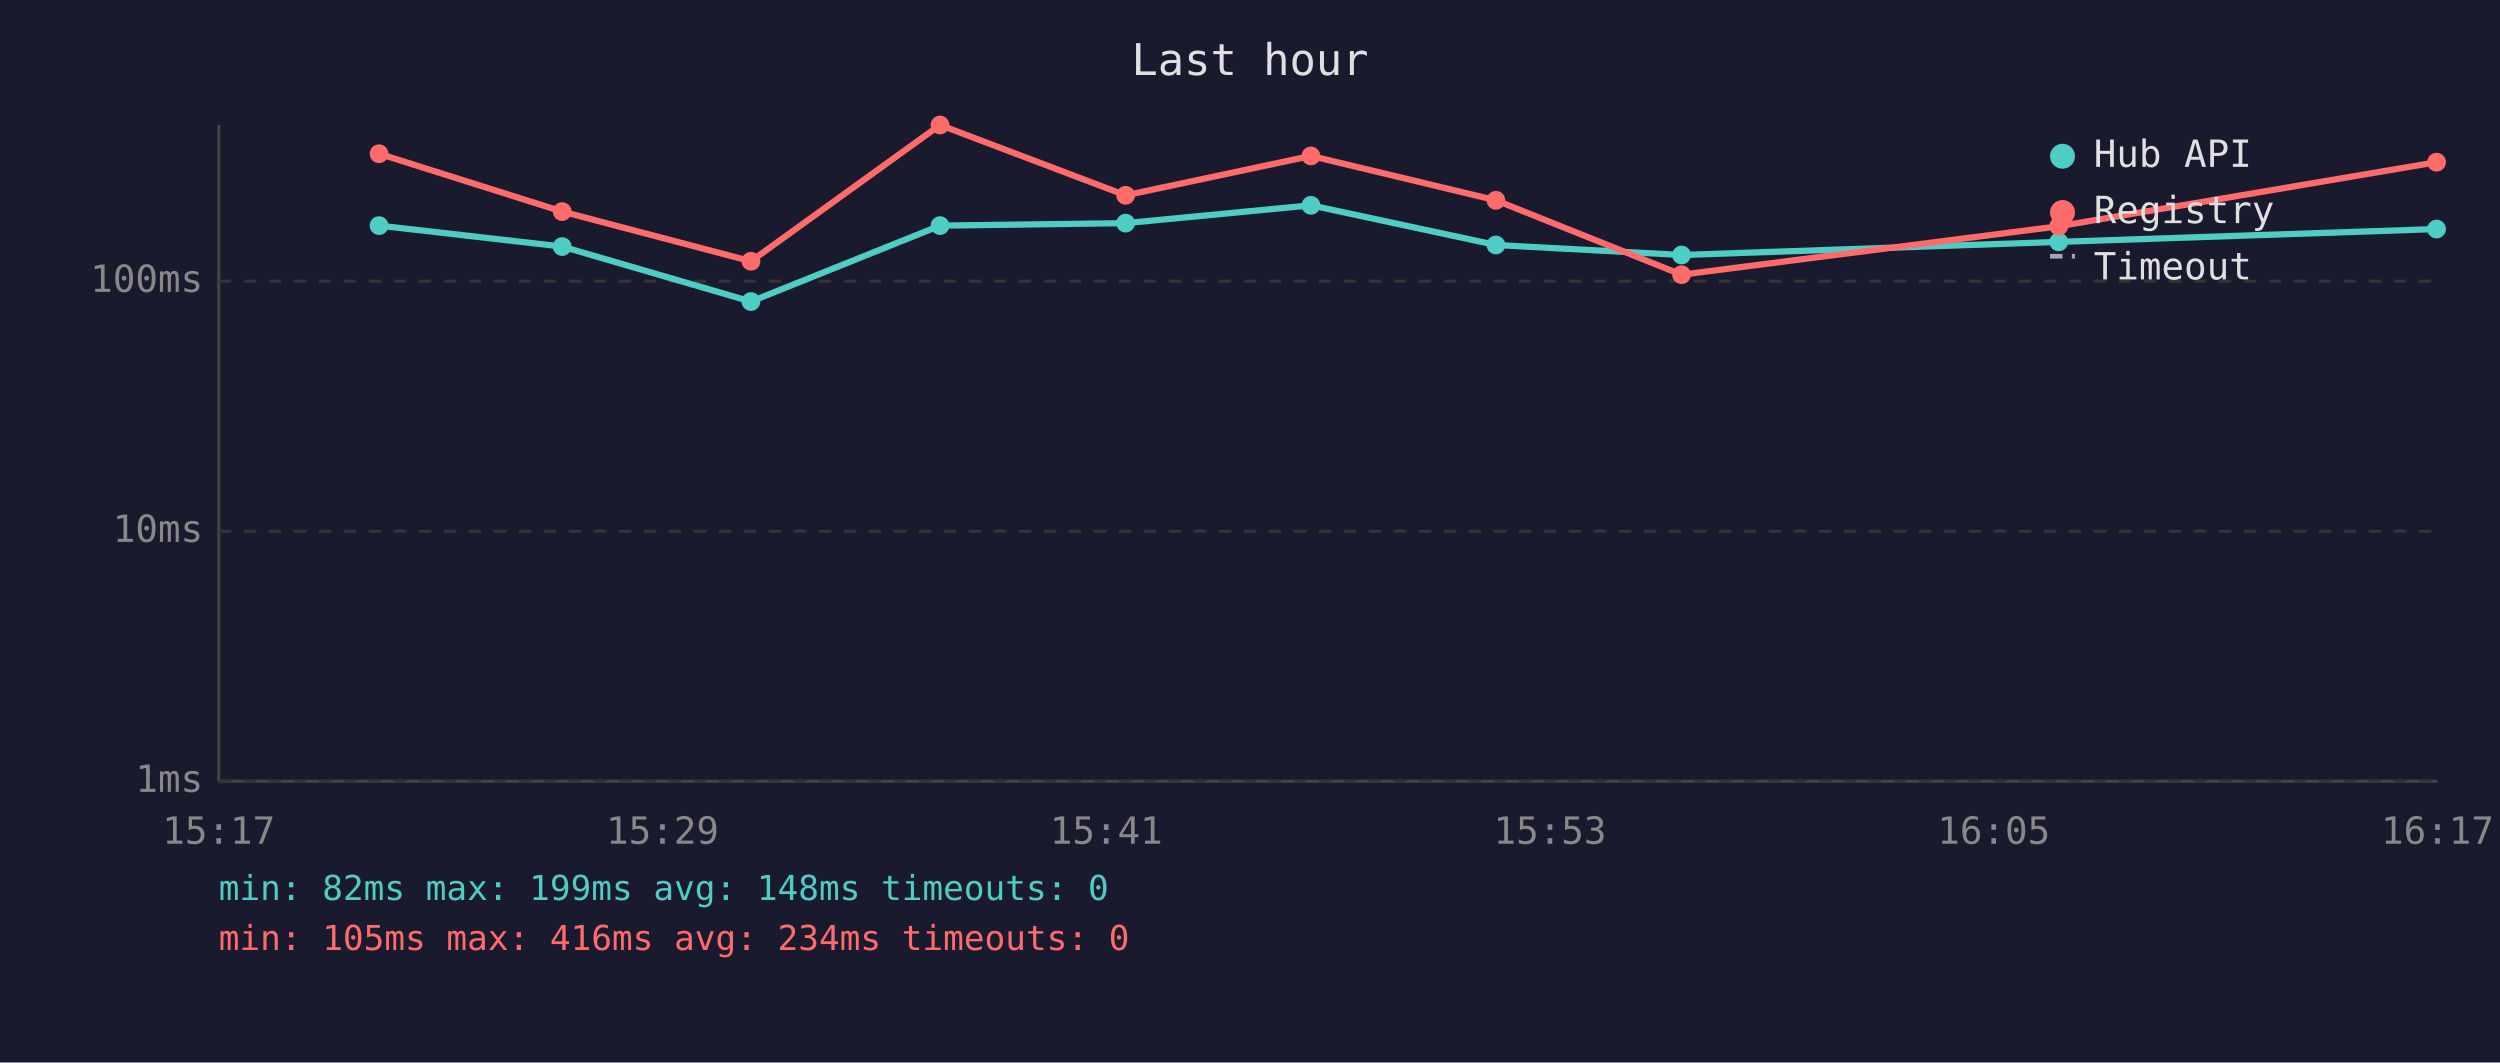
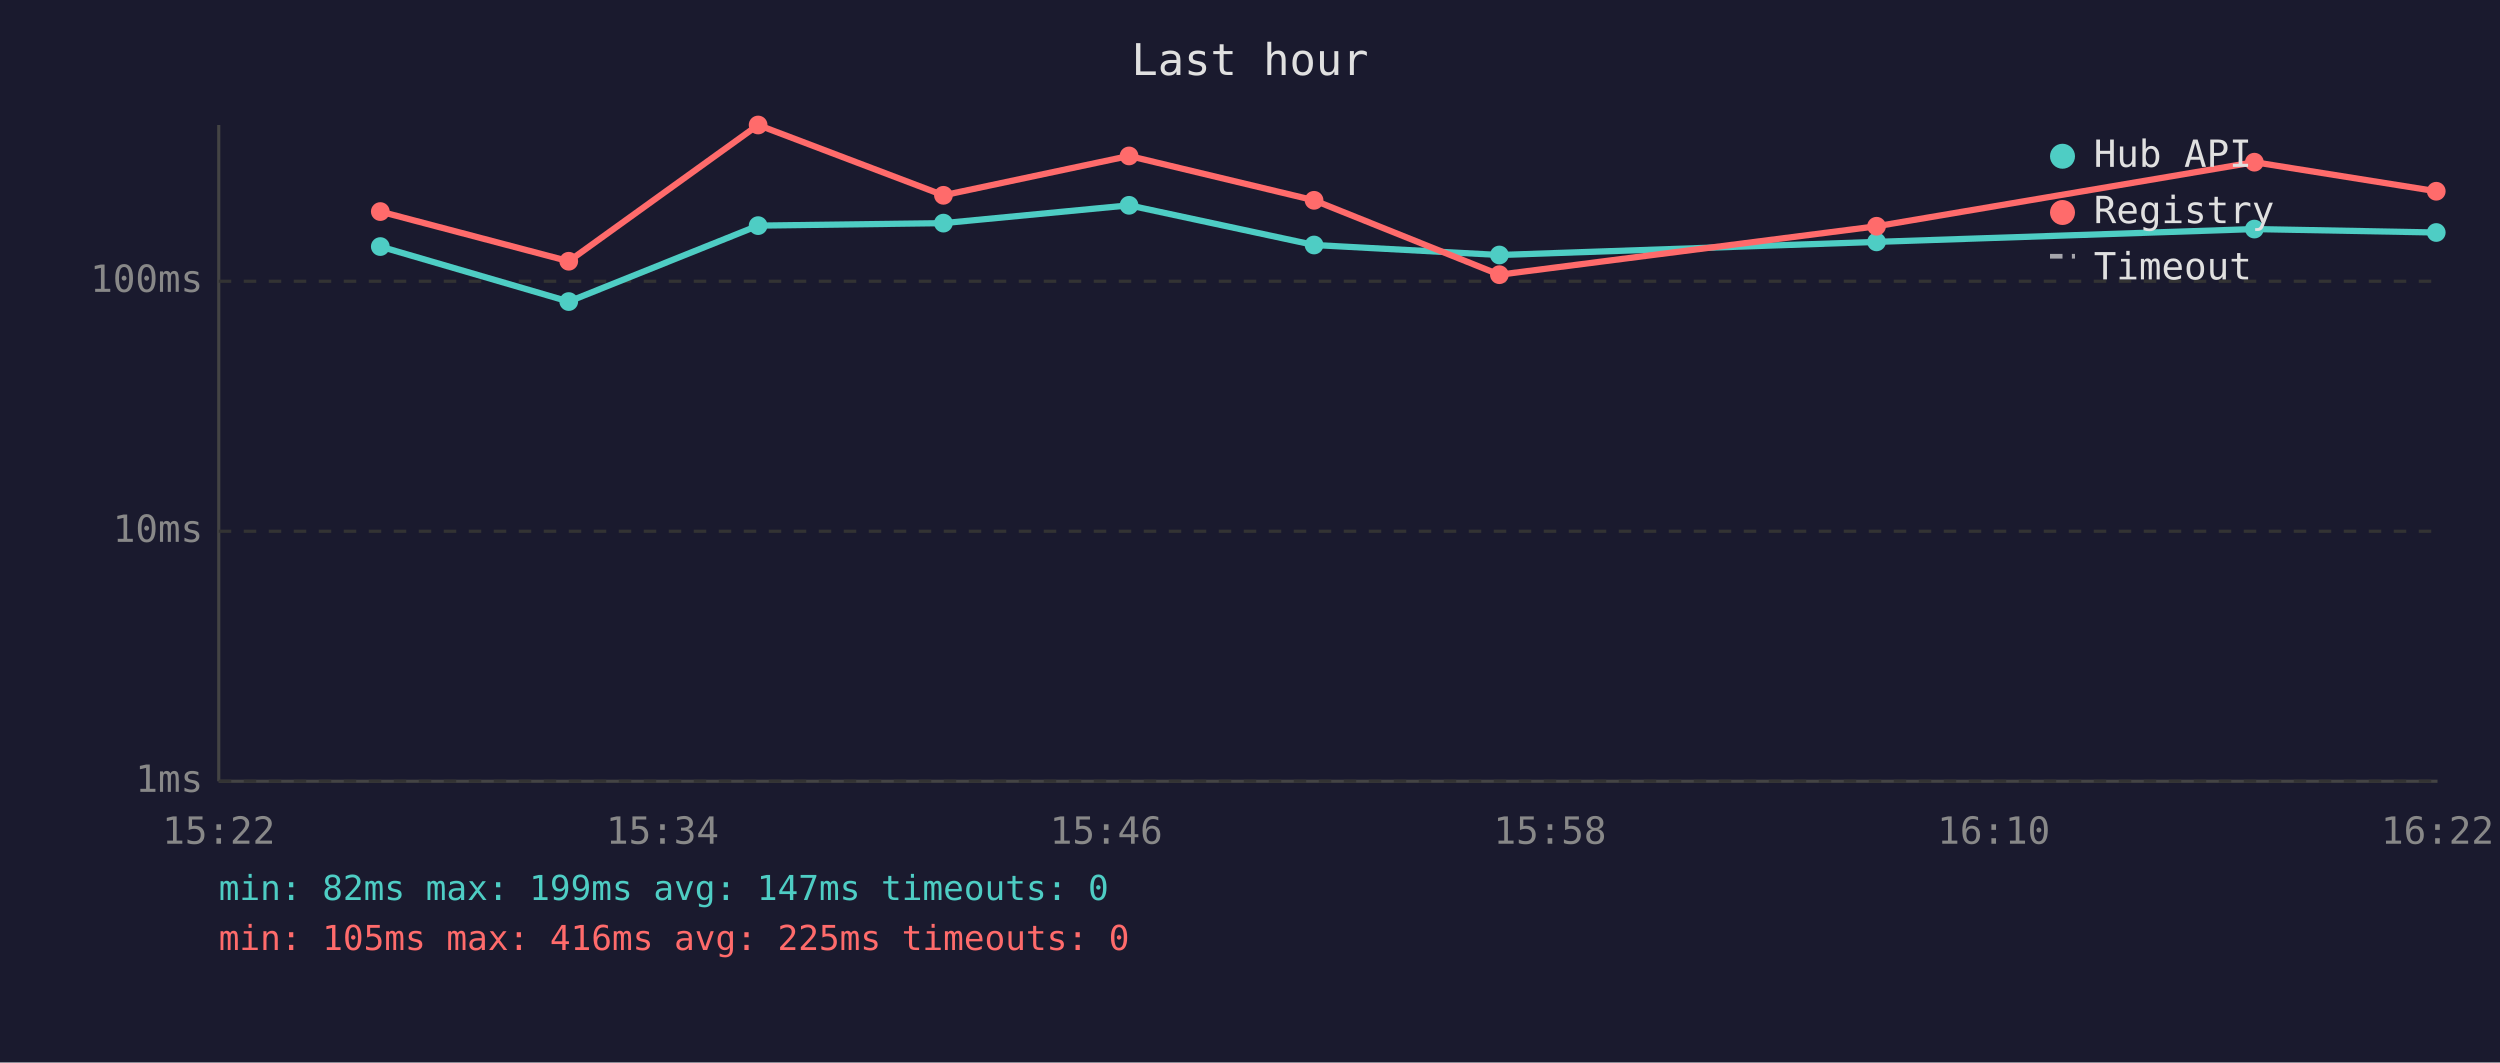
<svg xmlns="http://www.w3.org/2000/svg" viewBox="0 0 800 340" font-family="monospace" font-size="12">
  <rect width="800" height="340" fill="#1a1a2e" />
  <text x="400" y="24" fill="#e0e0e0" font-size="14" text-anchor="middle">Last hour</text>
  <line x1="70" y1="40" x2="70" y2="250" stroke="#444" stroke-width="1" />
  <line x1="70" y1="250" x2="780" y2="250" stroke="#444" stroke-width="1" />
  <line x1="70" y1="250" x2="780" y2="250" stroke="#333" stroke-width="1" stroke-dasharray="4" />
  <text x="65" y="250" fill="#888" text-anchor="end" dominant-baseline="middle">1ms</text>
  <line x1="70" y1="170" x2="780" y2="170" stroke="#333" stroke-width="1" stroke-dasharray="4" />
  <text x="65" y="170" fill="#888" text-anchor="end" dominant-baseline="middle">10ms</text>
  <line x1="70" y1="90" x2="780" y2="90" stroke="#333" stroke-width="1" stroke-dasharray="4" />
  <text x="65" y="90" fill="#888" text-anchor="end" dominant-baseline="middle">100ms</text>
-   <text x="70" y="270" fill="#888" text-anchor="middle">15:17</text>
-   <text x="212" y="270" fill="#888" text-anchor="middle">15:29</text>
-   <text x="354" y="270" fill="#888" text-anchor="middle">15:41</text>
-   <text x="496" y="270" fill="#888" text-anchor="middle">15:53</text>
-   <text x="638" y="270" fill="#888" text-anchor="middle">16:05</text>
-   <text x="780" y="270" fill="#888" text-anchor="middle">16:17</text>
-   <polyline points="121.3,72.2 179.9,78.9 240.3,96.5 300.8,72.2 360.2,71.4 419.5,65.7 478.7,78.4 538.1,81.6 658.8,77.4 779.7,73.3" fill="none" stroke="#4ecdc4" stroke-width="2" opacity="1" />
-   <circle cx="121.3" cy="72.2" r="3" fill="#4ecdc4" />
-   <circle cx="179.9" cy="78.9" r="3" fill="#4ecdc4" />
-   <circle cx="240.3" cy="96.5" r="3" fill="#4ecdc4" />
-   <circle cx="300.8" cy="72.2" r="3" fill="#4ecdc4" />
-   <circle cx="360.2" cy="71.4" r="3" fill="#4ecdc4" />
-   <circle cx="419.5" cy="65.7" r="3" fill="#4ecdc4" />
-   <circle cx="478.7" cy="78.4" r="3" fill="#4ecdc4" />
-   <circle cx="538.1" cy="81.6" r="3" fill="#4ecdc4" />
-   <circle cx="658.8" cy="77.4" r="3" fill="#4ecdc4" />
-   <circle cx="779.7" cy="73.3" r="3" fill="#4ecdc4" />
-   <polyline points="121.3,49.2 179.9,67.7 240.3,83.6 300.8,40.0 360.2,62.5 419.5,49.9 478.7,64.1 538.1,87.9 658.8,72.4 779.7,51.9" fill="none" stroke="#ff6b6b" stroke-width="2" opacity="1" />
-   <circle cx="121.3" cy="49.2" r="3" fill="#ff6b6b" />
-   <circle cx="179.9" cy="67.7" r="3" fill="#ff6b6b" />
-   <circle cx="240.3" cy="83.6" r="3" fill="#ff6b6b" />
-   <circle cx="300.8" cy="40.0" r="3" fill="#ff6b6b" />
-   <circle cx="360.2" cy="62.5" r="3" fill="#ff6b6b" />
-   <circle cx="419.5" cy="49.9" r="3" fill="#ff6b6b" />
-   <circle cx="478.7" cy="64.1" r="3" fill="#ff6b6b" />
-   <circle cx="538.1" cy="87.9" r="3" fill="#ff6b6b" />
-   <circle cx="658.8" cy="72.4" r="3" fill="#ff6b6b" />
-   <circle cx="779.7" cy="51.9" r="3" fill="#ff6b6b" />
+   <text x="70" y="270" fill="#888" text-anchor="middle">15:22</text>
+   <text x="212" y="270" fill="#888" text-anchor="middle">15:34</text>
+   <text x="354" y="270" fill="#888" text-anchor="middle">15:46</text>
+   <text x="496" y="270" fill="#888" text-anchor="middle">15:58</text>
+   <text x="638" y="270" fill="#888" text-anchor="middle">16:10</text>
+   <text x="780" y="270" fill="#888" text-anchor="middle">16:22</text>
+   <polyline points="121.7,78.9 182.0,96.5 242.6,72.2 301.9,71.4 361.3,65.7 420.5,78.4 479.8,81.6 600.5,77.4 721.4,73.3 779.6,74.4" fill="none" stroke="#4ecdc4" stroke-width="2" opacity="1" />
+   <circle cx="121.7" cy="78.9" r="3" fill="#4ecdc4" />
+   <circle cx="182.0" cy="96.5" r="3" fill="#4ecdc4" />
+   <circle cx="242.6" cy="72.2" r="3" fill="#4ecdc4" />
+   <circle cx="301.9" cy="71.4" r="3" fill="#4ecdc4" />
+   <circle cx="361.3" cy="65.7" r="3" fill="#4ecdc4" />
+   <circle cx="420.5" cy="78.4" r="3" fill="#4ecdc4" />
+   <circle cx="479.8" cy="81.6" r="3" fill="#4ecdc4" />
+   <circle cx="600.5" cy="77.4" r="3" fill="#4ecdc4" />
+   <circle cx="721.4" cy="73.3" r="3" fill="#4ecdc4" />
+   <circle cx="779.6" cy="74.4" r="3" fill="#4ecdc4" />
+   <polyline points="121.7,67.7 182.0,83.6 242.6,40.0 301.9,62.5 361.3,49.9 420.5,64.1 479.8,87.9 600.5,72.4 721.4,51.9 779.6,61.2" fill="none" stroke="#ff6b6b" stroke-width="2" opacity="1" />
+   <circle cx="121.7" cy="67.7" r="3" fill="#ff6b6b" />
+   <circle cx="182.0" cy="83.6" r="3" fill="#ff6b6b" />
+   <circle cx="242.6" cy="40.0" r="3" fill="#ff6b6b" />
+   <circle cx="301.9" cy="62.5" r="3" fill="#ff6b6b" />
+   <circle cx="361.3" cy="49.9" r="3" fill="#ff6b6b" />
+   <circle cx="420.5" cy="64.1" r="3" fill="#ff6b6b" />
+   <circle cx="479.8" cy="87.9" r="3" fill="#ff6b6b" />
+   <circle cx="600.5" cy="72.4" r="3" fill="#ff6b6b" />
+   <circle cx="721.4" cy="51.9" r="3" fill="#ff6b6b" />
+   <circle cx="779.6" cy="61.2" r="3" fill="#ff6b6b" />
  <circle cx="660" cy="50" r="4" fill="#4ecdc4" />
  <text x="670" y="50" fill="#e0e0e0" dominant-baseline="middle">Hub API</text>
  <circle cx="660" cy="68" r="4" fill="#ff6b6b" />
  <text x="670" y="68" fill="#e0e0e0" dominant-baseline="middle">Registry</text>
  <line x1="656" y1="82" x2="664" y2="82" stroke="#e0e0e0" stroke-width="1.5" stroke-dasharray="4,3" opacity="0.7" />
  <text x="670" y="86" fill="#e0e0e0" dominant-baseline="middle">Timeout</text>
-   <text x="70" y="288" fill="#4ecdc4" font-size="11">min: 82ms  max: 199ms  avg: 148ms  timeouts: 0</text>
-   <text x="70" y="304" fill="#ff6b6b" font-size="11">min: 105ms  max: 416ms  avg: 234ms  timeouts: 0</text>
+   <text x="70" y="288" fill="#4ecdc4" font-size="11">min: 82ms  max: 199ms  avg: 147ms  timeouts: 0</text>
+   <text x="70" y="304" fill="#ff6b6b" font-size="11">min: 105ms  max: 416ms  avg: 225ms  timeouts: 0</text>
</svg>
